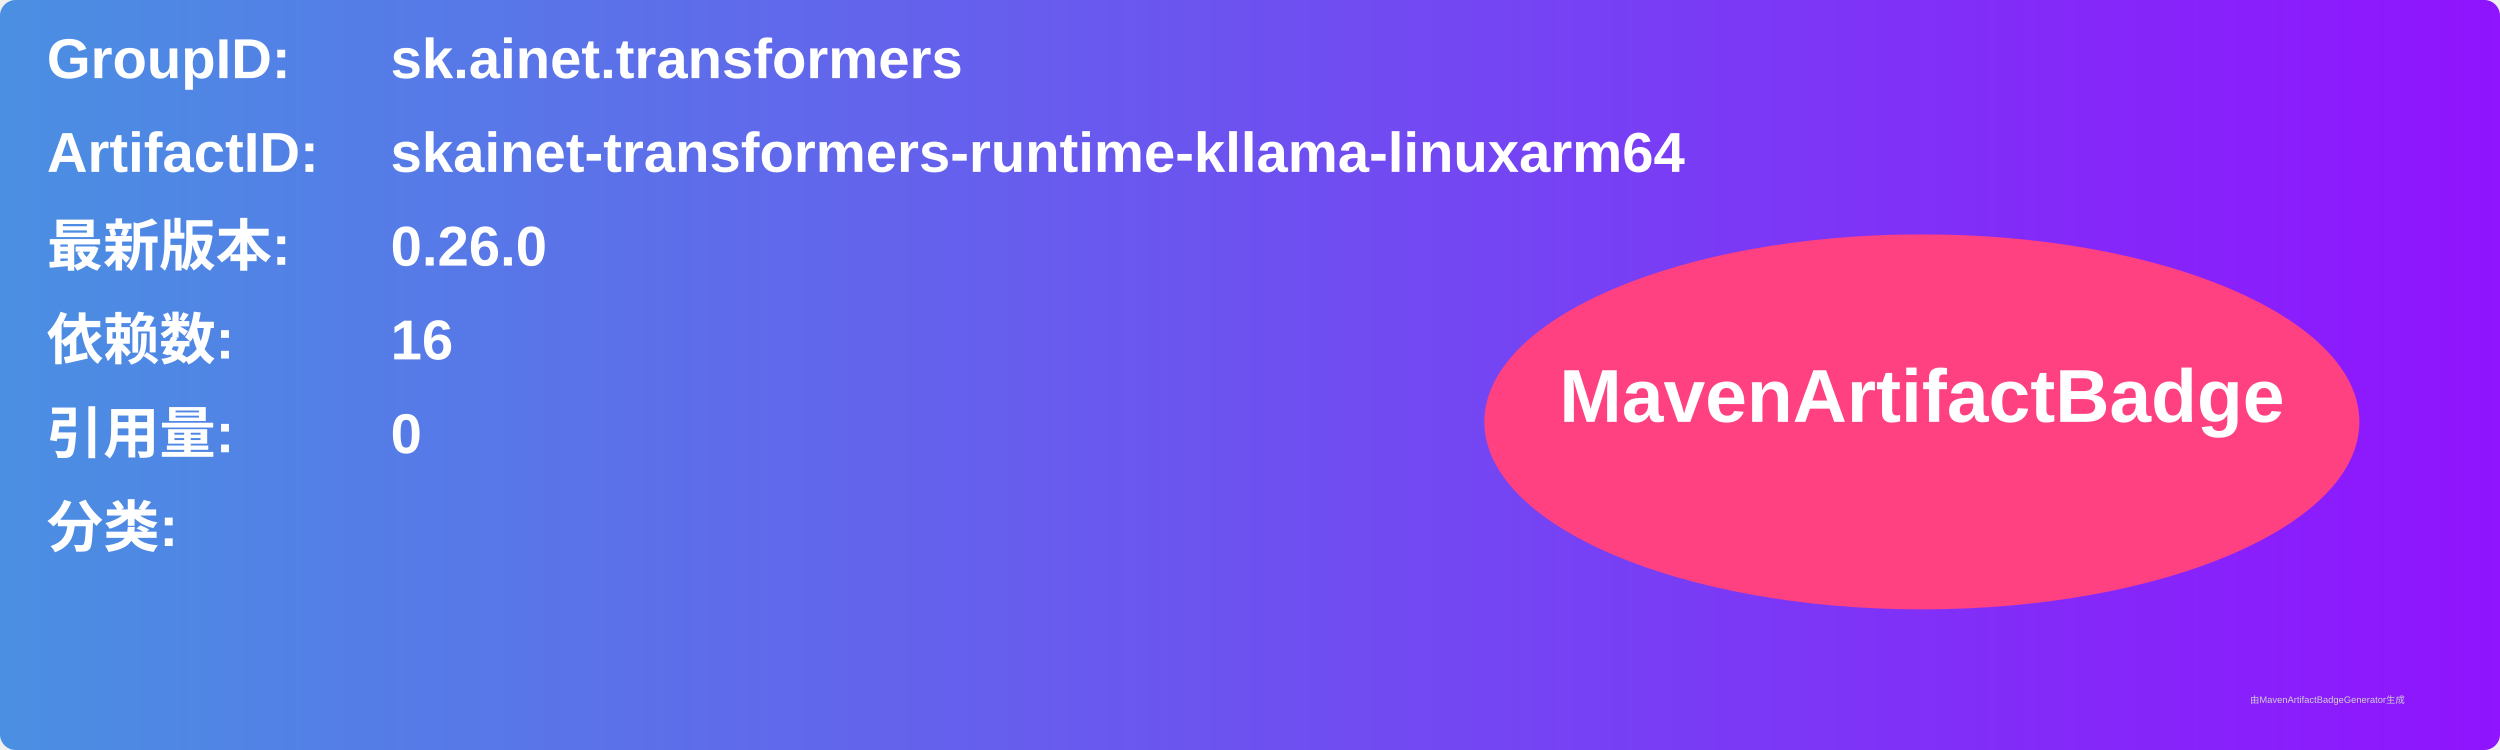
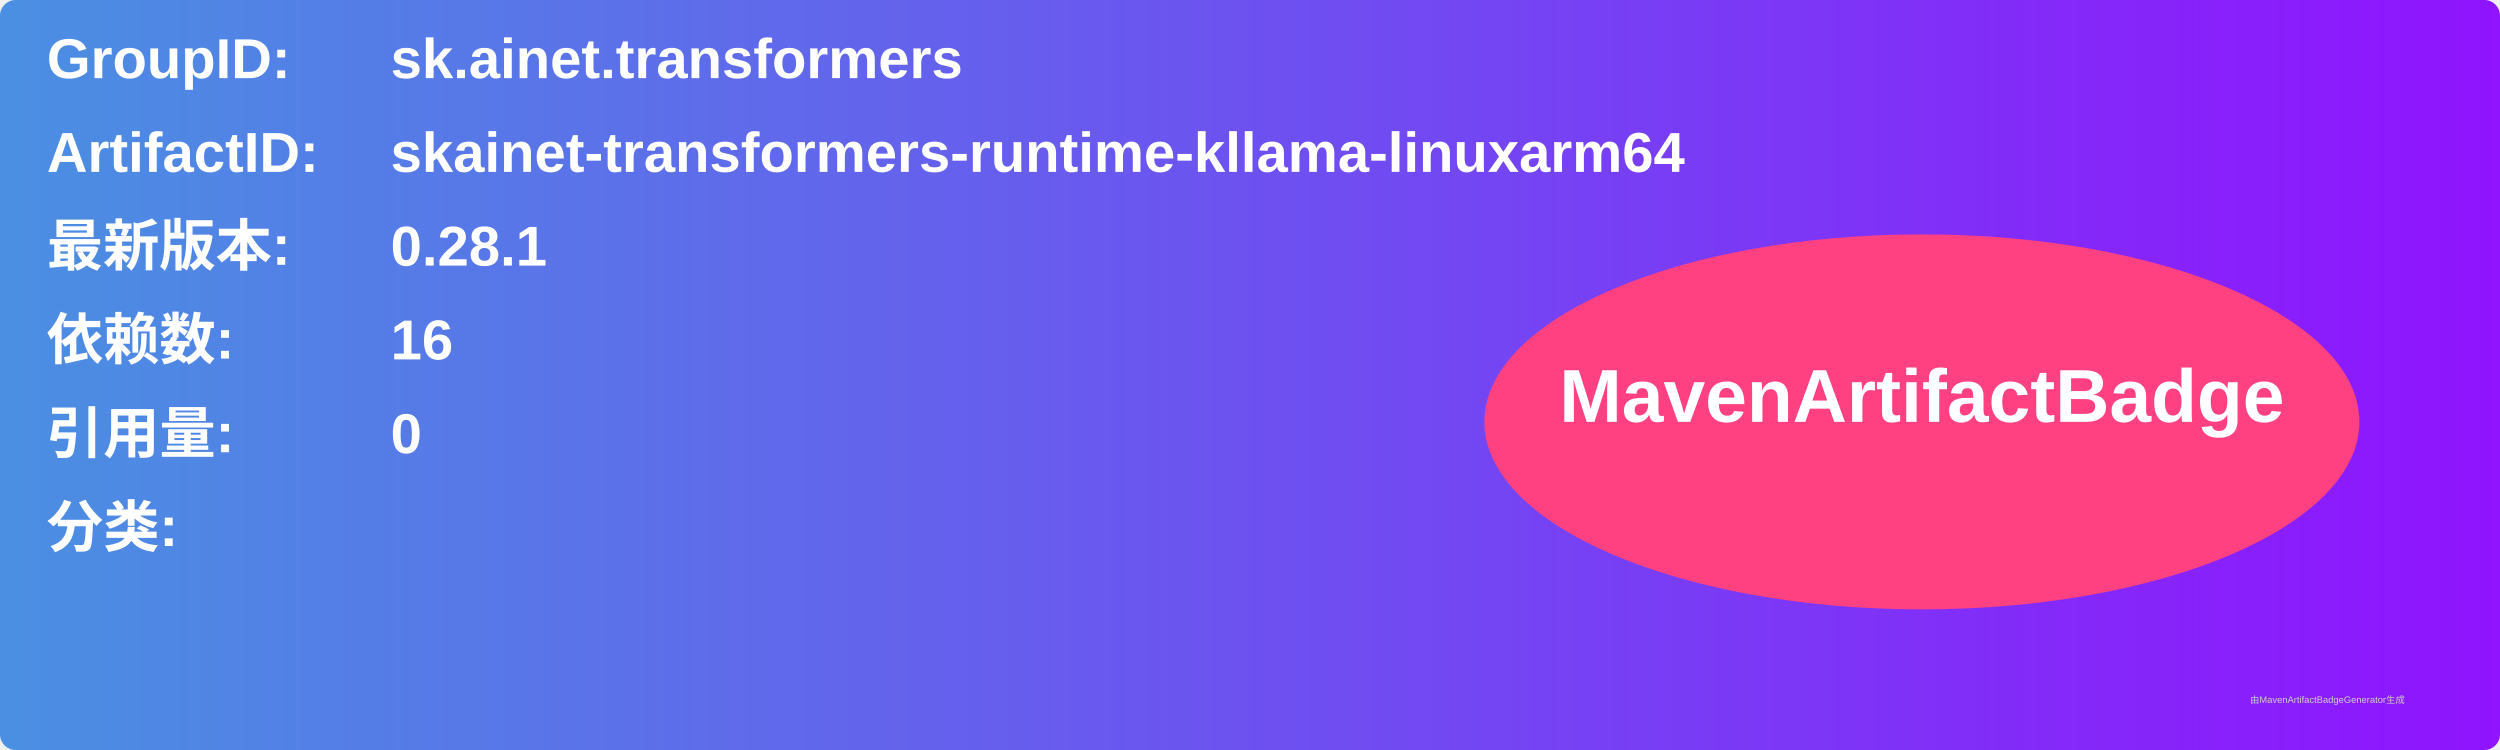
<svg xmlns="http://www.w3.org/2000/svg" width="800" height="240" viewBox="0 0 800 240">
  <linearGradient id="grad" x1="0%" y1="0%" x2="100%" y2="0%">
    <stop offset="0%" stop-color="#4a90e2" />
    <stop offset="100%" stop-color="#9013fe" />
  </linearGradient>
  <rect width="100%" height="100%" rx="5" ry="5" fill="url(#grad)" />
  <g transform="translate(15, 15)">
    <text x="0" y="10" font-family="Arial" font-size="18" fill="white" font-weight="bold" width="260">GroupID:</text>
    <text x="110" y="10" font-family="Arial" font-size="18" fill="white" font-weight="bold" width="460">sk.ainet.transformers</text>
    <text x="0" y="40" font-family="Arial" font-size="18" fill="white" font-weight="bold" width="260">ArtifactID:</text>
    <text x="110" y="40" font-family="Arial" font-size="18" fill="white" font-weight="bold" width="460">skainet-transformers-runtime-kllama-linuxarm64</text>
    <text x="0" y="70" font-family="Arial" font-size="18" fill="white" font-weight="bold">最新版本:</text>
    <text x="110" y="70" font-family="Arial" font-size="18" fill="white" font-weight="bold">
-       <tspan font-weight="bold">0.26.0</tspan>
+       <tspan font-weight="bold">0.28.1</tspan>
    </text>
    <text x="0" y="100" font-family="Arial" font-size="18" fill="white" font-weight="bold">依赖数: </text>
    <text x="110" y="100" font-family="Arial" font-size="18" fill="white">
      <tspan font-weight="bold">16</tspan>
    </text>
    <text x="0" y="130" font-family="Arial" font-size="18" fill="white" font-weight="bold">引用量: </text>
    <text x="110" y="130" font-family="Arial" font-size="18" fill="white">
      <tspan font-weight="bold">0</tspan>
    </text>
    <text x="0" y="160" font-family="Arial" font-size="18" fill="white" font-weight="bold">分类:</text>
    <text x="10" y="190" font-family="Arial" font-size="10" fill="white">
      <tspan font-weight="bold" />
    </text>
    <ellipse cx="600" cy="120" rx="140" ry="60" fill="#ff4081" />
    <text x="600" y="120" text-anchor="middle" font-family="Arial" font-size="24" fill="white" font-weight="bold">MavenArtifactBadge</text>
  </g>
  <text x="720" y="225" font-family="Arial" font-size="3" fill="#d0d0d0">由MavenArtifactBadgeGenerator生成</text>
</svg>
